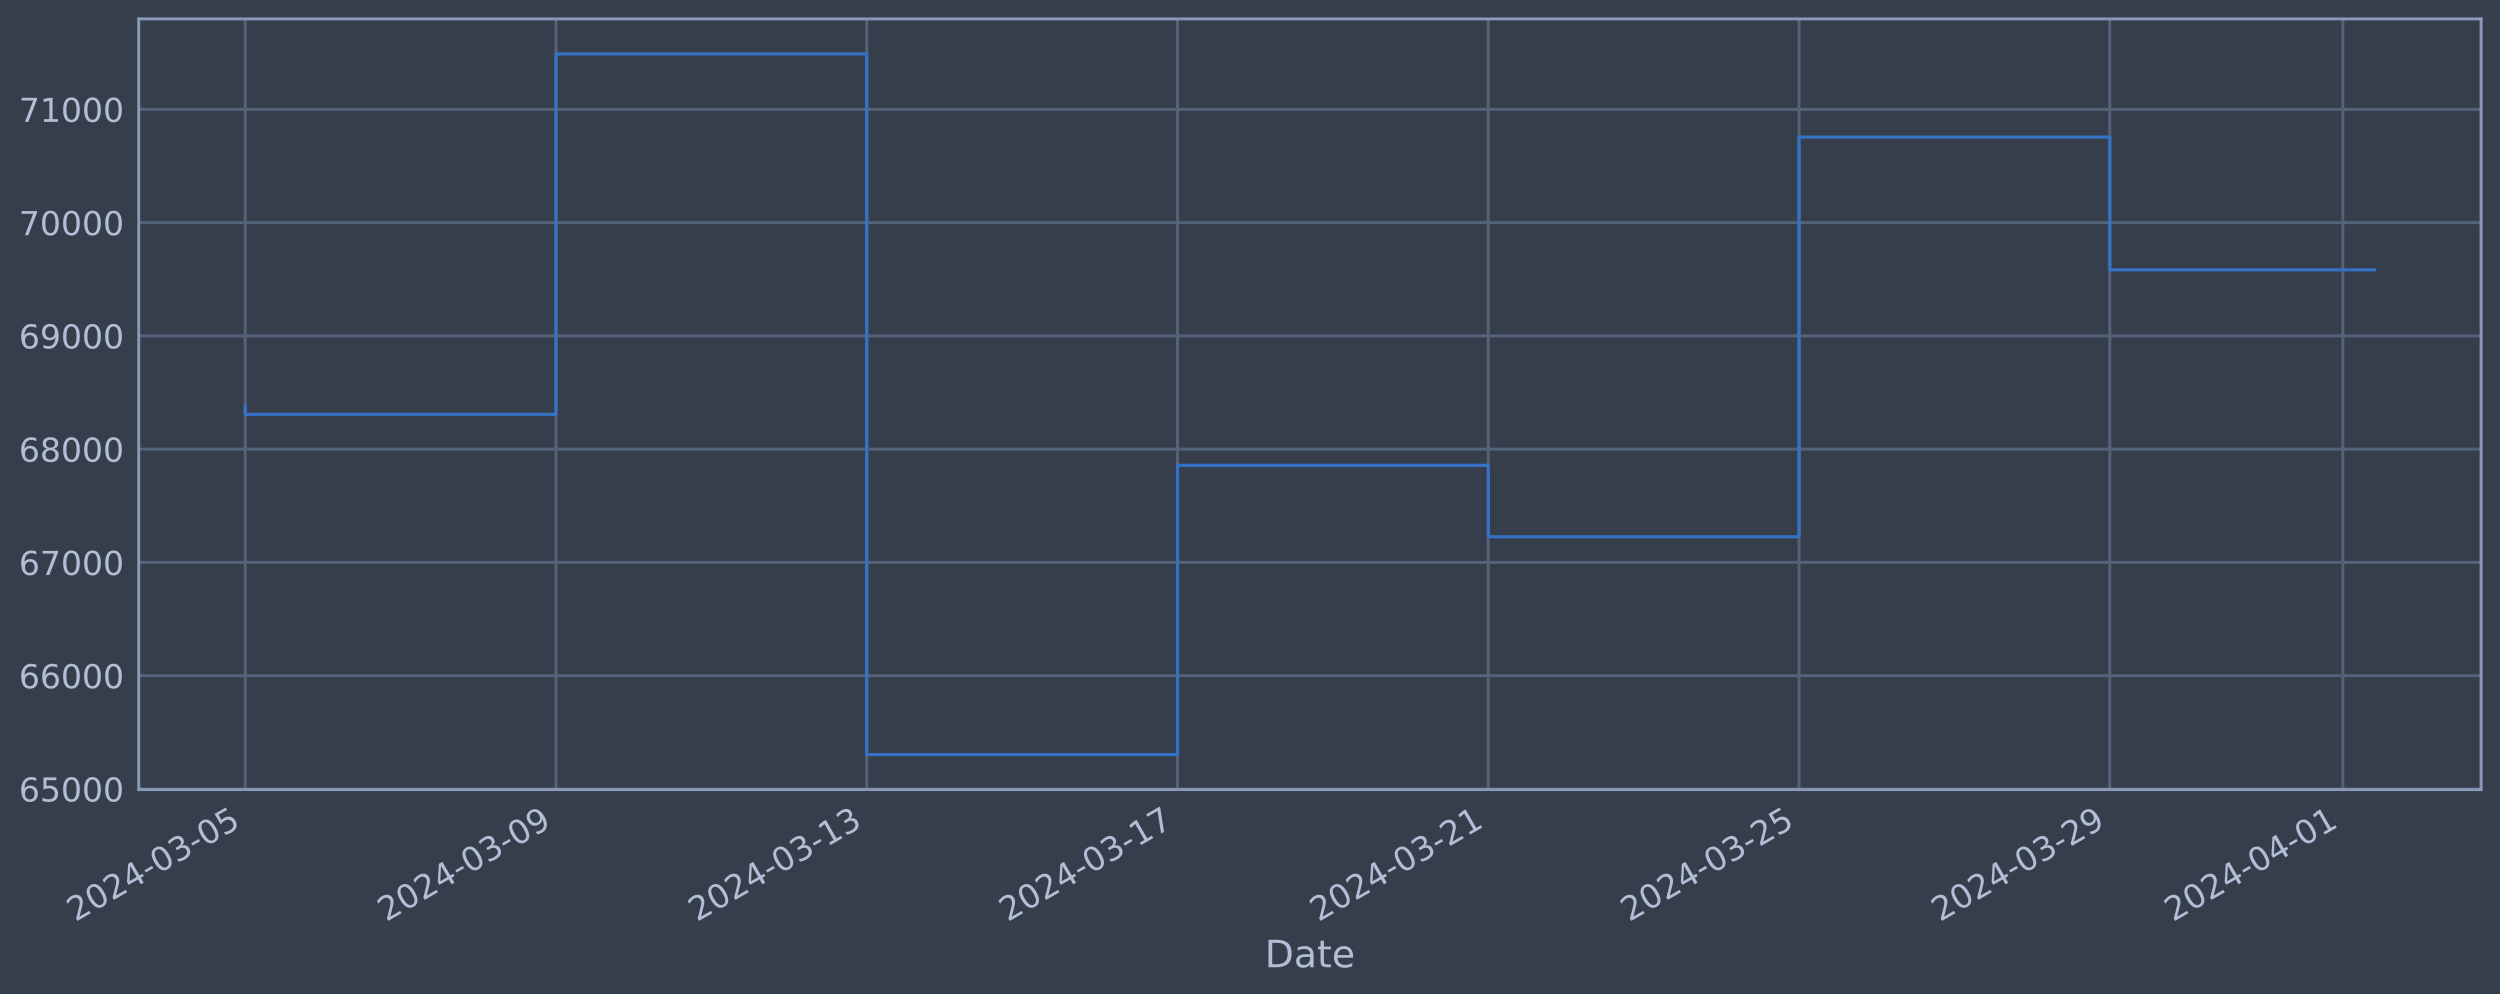
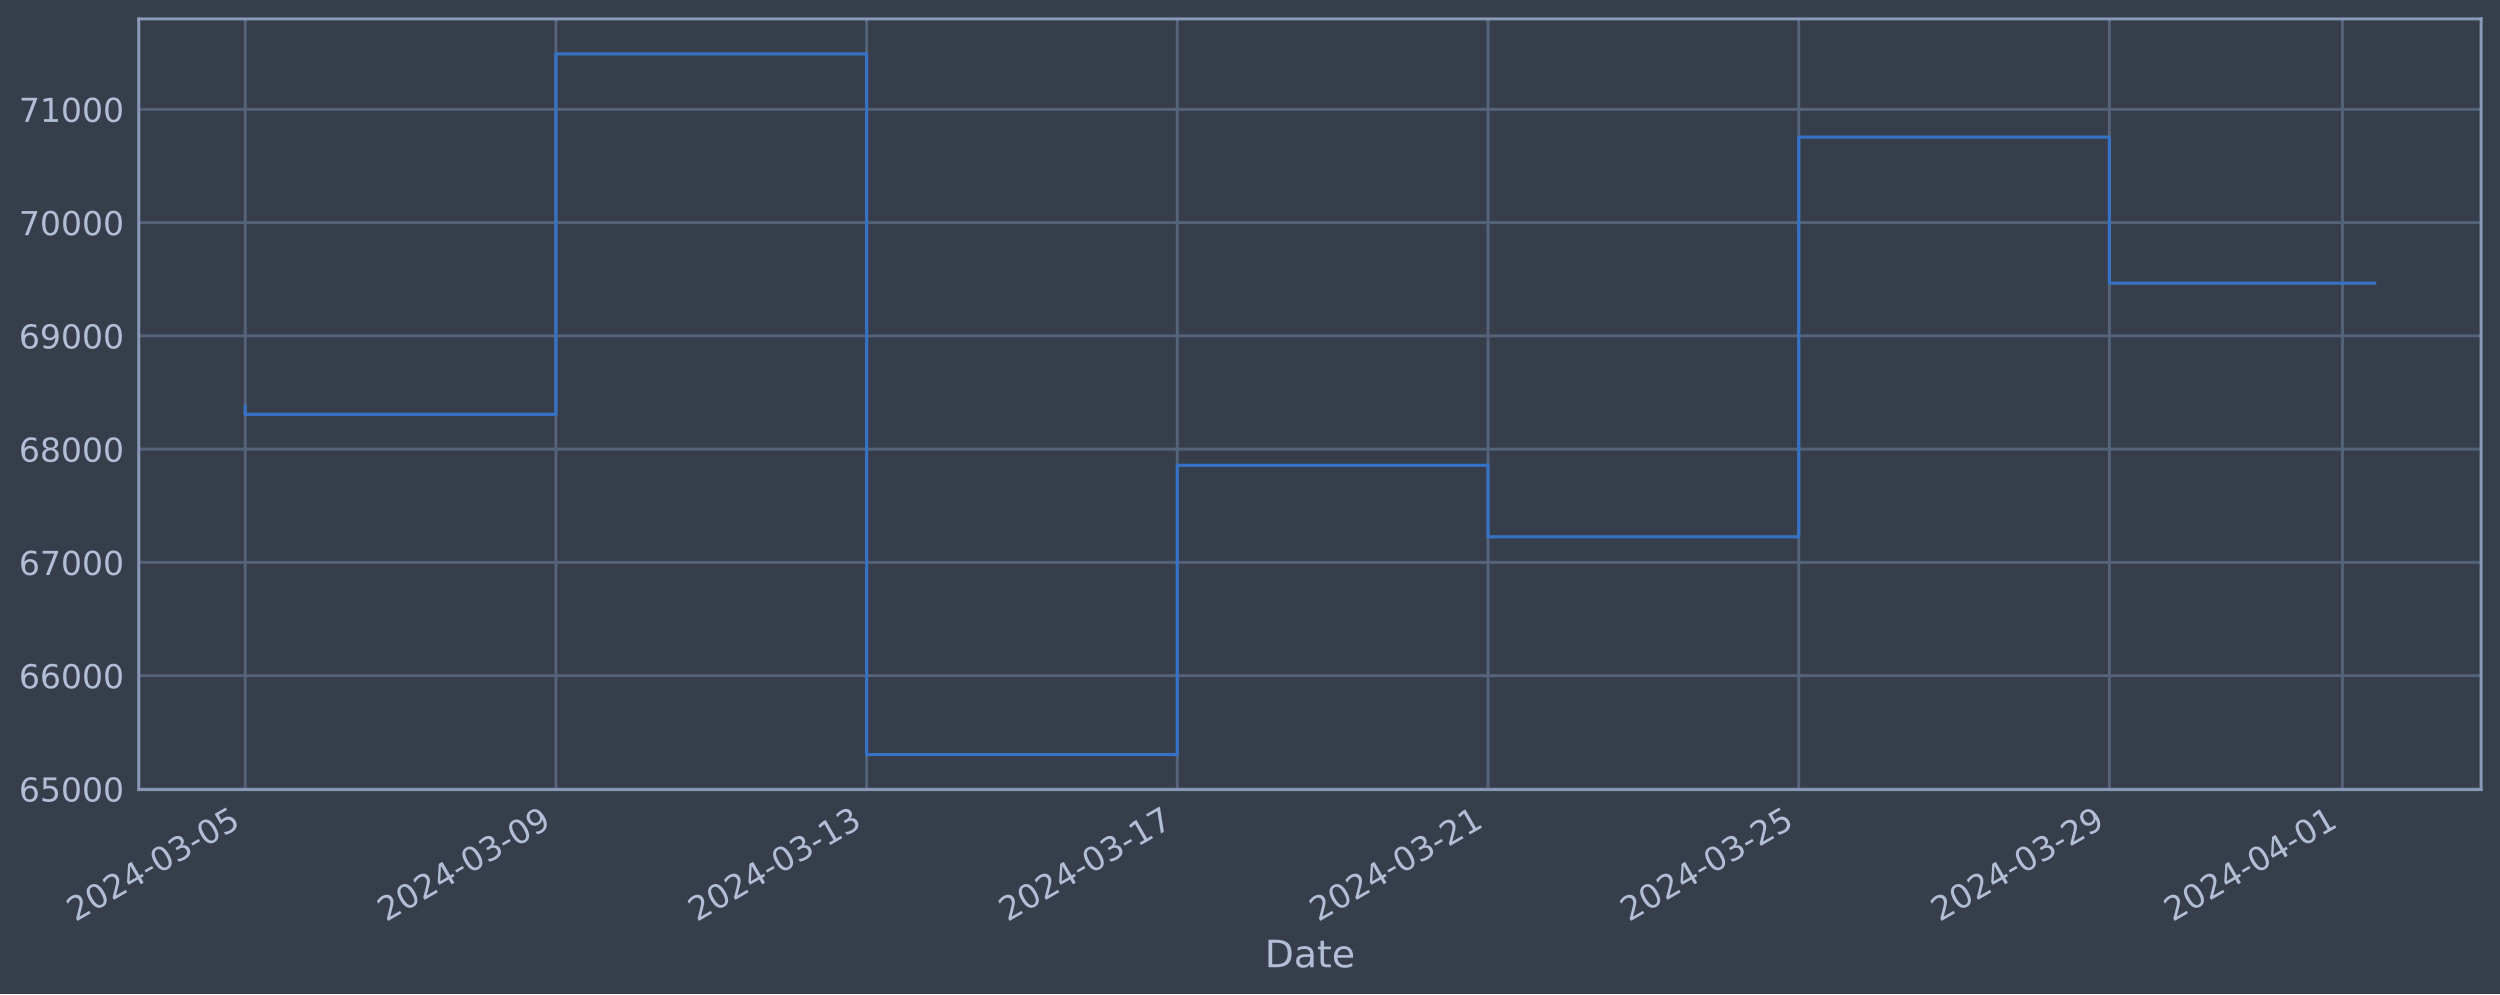
<svg xmlns="http://www.w3.org/2000/svg" xmlns:xlink="http://www.w3.org/1999/xlink" width="952.884pt" height="378.87pt" viewBox="0 0 952.884 378.87" version="1.1">
  <defs>
    <style type="text/css">*{stroke-linejoin: round; stroke-linecap: butt}</style>
  </defs>
  <g id="figure_1">
    <g id="patch_1">
      <path d="M 0 378.87  L 952.884 378.87  L 952.884 0  L 0 0  z " style="fill: #373e4b" />
    </g>
    <g id="axes_1">
      <g id="patch_2">
        <path d="M 52.884 300.96  L 945.684 300.96  L 945.684 7.2  L 52.884 7.2  z " style="fill: #373e4b" />
      </g>
      <g id="matplotlib.axis_1">
        <g id="xtick_1">
          <g id="line2d_1">
-             <path d="M 93.466 300.96  L 93.466 7.2  " clip-path="url(#pfbe0ff6eb2)" style="fill: none; stroke: #546379; stroke-width: 1.12; stroke-linecap: square" />
+             <path d="M 93.466 300.96  L 93.466 7.2  " clip-path="url(#p2b6dc0423b)" style="fill: none; stroke: #546379; stroke-width: 1.12; stroke-linecap: square" />
          </g>
          <g id="line2d_2" />
          <g id="text_1">
            <g style="fill: #b1bed6" transform="translate(28.74006 351.4642) rotate(-30) scale(0.126 -0.126)">
              <defs>
                <path id="DejaVuSans-32" d="M 1228 531  L 3431 531  L 3431 0  L 469 0  L 469 531  Q 828 903 1448 1529  Q 2069 2156 2228 2338  Q 2531 2678 2651 2914  Q 2772 3150 2772 3378  Q 2772 3750 2511 3984  Q 2250 4219 1831 4219  Q 1534 4219 1204 4116  Q 875 4013 500 3803  L 500 4441  Q 881 4594 1212 4672  Q 1544 4750 1819 4750  Q 2544 4750 2975 4387  Q 3406 4025 3406 3419  Q 3406 3131 3298 2873  Q 3191 2616 2906 2266  Q 2828 2175 2409 1742  Q 1991 1309 1228 531  z " transform="scale(0.015625)" />
                <path id="DejaVuSans-30" d="M 2034 4250  Q 1547 4250 1301 3770  Q 1056 3291 1056 2328  Q 1056 1369 1301 889  Q 1547 409 2034 409  Q 2525 409 2770 889  Q 3016 1369 3016 2328  Q 3016 3291 2770 3770  Q 2525 4250 2034 4250  z M 2034 4750  Q 2819 4750 3233 4129  Q 3647 3509 3647 2328  Q 3647 1150 3233 529  Q 2819 -91 2034 -91  Q 1250 -91 836 529  Q 422 1150 422 2328  Q 422 3509 836 4129  Q 1250 4750 2034 4750  z " transform="scale(0.015625)" />
                <path id="DejaVuSans-34" d="M 2419 4116  L 825 1625  L 2419 1625  L 2419 4116  z M 2253 4666  L 3047 4666  L 3047 1625  L 3713 1625  L 3713 1100  L 3047 1100  L 3047 0  L 2419 0  L 2419 1100  L 313 1100  L 313 1709  L 2253 4666  z " transform="scale(0.015625)" />
                <path id="DejaVuSans-2d" d="M 313 2009  L 1997 2009  L 1997 1497  L 313 1497  L 313 2009  z " transform="scale(0.015625)" />
                <path id="DejaVuSans-33" d="M 2597 2516  Q 3050 2419 3304 2112  Q 3559 1806 3559 1356  Q 3559 666 3084 287  Q 2609 -91 1734 -91  Q 1441 -91 1130 -33  Q 819 25 488 141  L 488 750  Q 750 597 1062 519  Q 1375 441 1716 441  Q 2309 441 2620 675  Q 2931 909 2931 1356  Q 2931 1769 2642 2001  Q 2353 2234 1838 2234  L 1294 2234  L 1294 2753  L 1863 2753  Q 2328 2753 2575 2939  Q 2822 3125 2822 3475  Q 2822 3834 2567 4026  Q 2313 4219 1838 4219  Q 1578 4219 1281 4162  Q 984 4106 628 3988  L 628 4550  Q 988 4650 1302 4700  Q 1616 4750 1894 4750  Q 2613 4750 3031 4423  Q 3450 4097 3450 3541  Q 3450 3153 3228 2886  Q 3006 2619 2597 2516  z " transform="scale(0.015625)" />
                <path id="DejaVuSans-35" d="M 691 4666  L 3169 4666  L 3169 4134  L 1269 4134  L 1269 2991  Q 1406 3038 1543 3061  Q 1681 3084 1819 3084  Q 2600 3084 3056 2656  Q 3513 2228 3513 1497  Q 3513 744 3044 326  Q 2575 -91 1722 -91  Q 1428 -91 1123 -41  Q 819 9 494 109  L 494 744  Q 775 591 1075 516  Q 1375 441 1709 441  Q 2250 441 2565 725  Q 2881 1009 2881 1497  Q 2881 1984 2565 2268  Q 2250 2553 1709 2553  Q 1456 2553 1204 2497  Q 953 2441 691 2322  L 691 4666  z " transform="scale(0.015625)" />
              </defs>
              <use xlink:href="#DejaVuSans-32" />
              <use xlink:href="#DejaVuSans-30" x="63.623" />
              <use xlink:href="#DejaVuSans-32" x="127.246" />
              <use xlink:href="#DejaVuSans-34" x="190.869" />
              <use xlink:href="#DejaVuSans-2d" x="254.492" />
              <use xlink:href="#DejaVuSans-30" x="290.576" />
              <use xlink:href="#DejaVuSans-33" x="354.199" />
              <use xlink:href="#DejaVuSans-2d" x="417.822" />
              <use xlink:href="#DejaVuSans-30" x="453.906" />
              <use xlink:href="#DejaVuSans-35" x="517.529" />
            </g>
          </g>
        </g>
        <g id="xtick_2">
          <g id="line2d_3">
-             <path d="M 211.914 300.96  L 211.914 7.2  " clip-path="url(#pfbe0ff6eb2)" style="fill: none; stroke: #546379; stroke-width: 1.12; stroke-linecap: square" />
+             <path d="M 211.89 300.96  L 211.89 7.2  " clip-path="url(#p2b6dc0423b)" style="fill: none; stroke: #546379; stroke-width: 1.12; stroke-linecap: square" />
          </g>
          <g id="line2d_4" />
          <g id="text_2">
-             <g style="fill: #b1bed6" transform="translate(147.1883 351.4642) rotate(-30) scale(0.126 -0.126)">
+             <g style="fill: #b1bed6" transform="translate(147.1642 351.4642) rotate(-30) scale(0.126 -0.126)">
              <defs>
                <path id="DejaVuSans-39" d="M 703 97  L 703 672  Q 941 559 1184 500  Q 1428 441 1663 441  Q 2288 441 2617 861  Q 2947 1281 2994 2138  Q 2813 1869 2534 1725  Q 2256 1581 1919 1581  Q 1219 1581 811 2004  Q 403 2428 403 3163  Q 403 3881 828 4315  Q 1253 4750 1959 4750  Q 2769 4750 3195 4129  Q 3622 3509 3622 2328  Q 3622 1225 3098 567  Q 2575 -91 1691 -91  Q 1453 -91 1209 -44  Q 966 3 703 97  z M 1959 2075  Q 2384 2075 2632 2365  Q 2881 2656 2881 3163  Q 2881 3666 2632 3958  Q 2384 4250 1959 4250  Q 1534 4250 1286 3958  Q 1038 3666 1038 3163  Q 1038 2656 1286 2365  Q 1534 2075 1959 2075  z " transform="scale(0.015625)" />
              </defs>
              <use xlink:href="#DejaVuSans-32" />
              <use xlink:href="#DejaVuSans-30" x="63.623" />
              <use xlink:href="#DejaVuSans-32" x="127.246" />
              <use xlink:href="#DejaVuSans-34" x="190.869" />
              <use xlink:href="#DejaVuSans-2d" x="254.492" />
              <use xlink:href="#DejaVuSans-30" x="290.576" />
              <use xlink:href="#DejaVuSans-33" x="354.199" />
              <use xlink:href="#DejaVuSans-2d" x="417.822" />
              <use xlink:href="#DejaVuSans-30" x="453.906" />
              <use xlink:href="#DejaVuSans-39" x="517.529" />
            </g>
          </g>
        </g>
        <g id="xtick_3">
          <g id="line2d_5">
-             <path d="M 330.362 300.96  L 330.362 7.2  " clip-path="url(#pfbe0ff6eb2)" style="fill: none; stroke: #546379; stroke-width: 1.12; stroke-linecap: square" />
+             <path d="M 330.314 300.96  L 330.314 7.2  " clip-path="url(#p2b6dc0423b)" style="fill: none; stroke: #546379; stroke-width: 1.12; stroke-linecap: square" />
          </g>
          <g id="line2d_6" />
          <g id="text_3">
-             <g style="fill: #b1bed6" transform="translate(265.6365 351.4642) rotate(-30) scale(0.126 -0.126)">
+             <g style="fill: #b1bed6" transform="translate(265.5883 351.4642) rotate(-30) scale(0.126 -0.126)">
              <defs>
                <path id="DejaVuSans-31" d="M 794 531  L 1825 531  L 1825 4091  L 703 3866  L 703 4441  L 1819 4666  L 2450 4666  L 2450 531  L 3481 531  L 3481 0  L 794 0  L 794 531  z " transform="scale(0.015625)" />
              </defs>
              <use xlink:href="#DejaVuSans-32" />
              <use xlink:href="#DejaVuSans-30" x="63.623" />
              <use xlink:href="#DejaVuSans-32" x="127.246" />
              <use xlink:href="#DejaVuSans-34" x="190.869" />
              <use xlink:href="#DejaVuSans-2d" x="254.492" />
              <use xlink:href="#DejaVuSans-30" x="290.576" />
              <use xlink:href="#DejaVuSans-33" x="354.199" />
              <use xlink:href="#DejaVuSans-2d" x="417.822" />
              <use xlink:href="#DejaVuSans-31" x="453.906" />
              <use xlink:href="#DejaVuSans-33" x="517.529" />
            </g>
          </g>
        </g>
        <g id="xtick_4">
          <g id="line2d_7">
-             <path d="M 448.81 300.96  L 448.81 7.2  " clip-path="url(#pfbe0ff6eb2)" style="fill: none; stroke: #546379; stroke-width: 1.12; stroke-linecap: square" />
+             <path d="M 448.738 300.96  L 448.738 7.2  " clip-path="url(#p2b6dc0423b)" style="fill: none; stroke: #546379; stroke-width: 1.12; stroke-linecap: square" />
          </g>
          <g id="line2d_8" />
          <g id="text_4">
-             <g style="fill: #b1bed6" transform="translate(384.0848 351.4642) rotate(-30) scale(0.126 -0.126)">
+             <g style="fill: #b1bed6" transform="translate(384.0125 351.4642) rotate(-30) scale(0.126 -0.126)">
              <defs>
                <path id="DejaVuSans-37" d="M 525 4666  L 3525 4666  L 3525 4397  L 1831 0  L 1172 0  L 2766 4134  L 525 4134  L 525 4666  z " transform="scale(0.015625)" />
              </defs>
              <use xlink:href="#DejaVuSans-32" />
              <use xlink:href="#DejaVuSans-30" x="63.623" />
              <use xlink:href="#DejaVuSans-32" x="127.246" />
              <use xlink:href="#DejaVuSans-34" x="190.869" />
              <use xlink:href="#DejaVuSans-2d" x="254.492" />
              <use xlink:href="#DejaVuSans-30" x="290.576" />
              <use xlink:href="#DejaVuSans-33" x="354.199" />
              <use xlink:href="#DejaVuSans-2d" x="417.822" />
              <use xlink:href="#DejaVuSans-31" x="453.906" />
              <use xlink:href="#DejaVuSans-37" x="517.529" />
            </g>
          </g>
        </g>
        <g id="xtick_5">
          <g id="line2d_9">
-             <path d="M 567.259 300.96  L 567.259 7.2  " clip-path="url(#pfbe0ff6eb2)" style="fill: none; stroke: #546379; stroke-width: 1.12; stroke-linecap: square" />
+             <path d="M 567.162 300.96  L 567.162 7.2  " clip-path="url(#p2b6dc0423b)" style="fill: none; stroke: #546379; stroke-width: 1.12; stroke-linecap: square" />
          </g>
          <g id="line2d_10" />
          <g id="text_5">
-             <g style="fill: #b1bed6" transform="translate(502.533 351.4642) rotate(-30) scale(0.126 -0.126)">
+             <g style="fill: #b1bed6" transform="translate(502.4366 351.4642) rotate(-30) scale(0.126 -0.126)">
              <use xlink:href="#DejaVuSans-32" />
              <use xlink:href="#DejaVuSans-30" x="63.623" />
              <use xlink:href="#DejaVuSans-32" x="127.246" />
              <use xlink:href="#DejaVuSans-34" x="190.869" />
              <use xlink:href="#DejaVuSans-2d" x="254.492" />
              <use xlink:href="#DejaVuSans-30" x="290.576" />
              <use xlink:href="#DejaVuSans-33" x="354.199" />
              <use xlink:href="#DejaVuSans-2d" x="417.822" />
              <use xlink:href="#DejaVuSans-32" x="453.906" />
              <use xlink:href="#DejaVuSans-31" x="517.529" />
            </g>
          </g>
        </g>
        <g id="xtick_6">
          <g id="line2d_11">
-             <path d="M 685.707 300.96  L 685.707 7.2  " clip-path="url(#pfbe0ff6eb2)" style="fill: none; stroke: #546379; stroke-width: 1.12; stroke-linecap: square" />
+             <path d="M 685.586 300.96  L 685.586 7.2  " clip-path="url(#p2b6dc0423b)" style="fill: none; stroke: #546379; stroke-width: 1.12; stroke-linecap: square" />
          </g>
          <g id="line2d_12" />
          <g id="text_6">
-             <g style="fill: #b1bed6" transform="translate(620.9812 351.4642) rotate(-30) scale(0.126 -0.126)">
+             <g style="fill: #b1bed6" transform="translate(620.8607 351.4642) rotate(-30) scale(0.126 -0.126)">
              <use xlink:href="#DejaVuSans-32" />
              <use xlink:href="#DejaVuSans-30" x="63.623" />
              <use xlink:href="#DejaVuSans-32" x="127.246" />
              <use xlink:href="#DejaVuSans-34" x="190.869" />
              <use xlink:href="#DejaVuSans-2d" x="254.492" />
              <use xlink:href="#DejaVuSans-30" x="290.576" />
              <use xlink:href="#DejaVuSans-33" x="354.199" />
              <use xlink:href="#DejaVuSans-2d" x="417.822" />
              <use xlink:href="#DejaVuSans-32" x="453.906" />
              <use xlink:href="#DejaVuSans-35" x="517.529" />
            </g>
          </g>
        </g>
        <g id="xtick_7">
          <g id="line2d_13">
-             <path d="M 804.155 300.96  L 804.155 7.2  " clip-path="url(#pfbe0ff6eb2)" style="fill: none; stroke: #546379; stroke-width: 1.12; stroke-linecap: square" />
+             <path d="M 804.01 300.96  L 804.01 7.2  " clip-path="url(#p2b6dc0423b)" style="fill: none; stroke: #546379; stroke-width: 1.12; stroke-linecap: square" />
          </g>
          <g id="line2d_14" />
          <g id="text_7">
-             <g style="fill: #b1bed6" transform="translate(739.4295 351.4642) rotate(-30) scale(0.126 -0.126)">
+             <g style="fill: #b1bed6" transform="translate(739.2848 351.4642) rotate(-30) scale(0.126 -0.126)">
              <use xlink:href="#DejaVuSans-32" />
              <use xlink:href="#DejaVuSans-30" x="63.623" />
              <use xlink:href="#DejaVuSans-32" x="127.246" />
              <use xlink:href="#DejaVuSans-34" x="190.869" />
              <use xlink:href="#DejaVuSans-2d" x="254.492" />
              <use xlink:href="#DejaVuSans-30" x="290.576" />
              <use xlink:href="#DejaVuSans-33" x="354.199" />
              <use xlink:href="#DejaVuSans-2d" x="417.822" />
              <use xlink:href="#DejaVuSans-32" x="453.906" />
              <use xlink:href="#DejaVuSans-39" x="517.529" />
            </g>
          </g>
        </g>
        <g id="xtick_8">
          <g id="line2d_15">
-             <path d="M 892.991 300.96  L 892.991 7.2  " clip-path="url(#pfbe0ff6eb2)" style="fill: none; stroke: #546379; stroke-width: 1.12; stroke-linecap: square" />
+             <path d="M 892.828 300.96  L 892.828 7.2  " clip-path="url(#p2b6dc0423b)" style="fill: none; stroke: #546379; stroke-width: 1.12; stroke-linecap: square" />
          </g>
          <g id="line2d_16" />
          <g id="text_8">
-             <g style="fill: #b1bed6" transform="translate(828.2656 351.4642) rotate(-30) scale(0.126 -0.126)">
+             <g style="fill: #b1bed6" transform="translate(828.1029 351.4642) rotate(-30) scale(0.126 -0.126)">
              <use xlink:href="#DejaVuSans-32" />
              <use xlink:href="#DejaVuSans-30" x="63.623" />
              <use xlink:href="#DejaVuSans-32" x="127.246" />
              <use xlink:href="#DejaVuSans-34" x="190.869" />
              <use xlink:href="#DejaVuSans-2d" x="254.492" />
              <use xlink:href="#DejaVuSans-30" x="290.576" />
              <use xlink:href="#DejaVuSans-34" x="354.199" />
              <use xlink:href="#DejaVuSans-2d" x="417.822" />
              <use xlink:href="#DejaVuSans-30" x="453.906" />
              <use xlink:href="#DejaVuSans-31" x="517.529" />
            </g>
          </g>
        </g>
        <g id="text_9">
          <g style="fill: #b1bed6" transform="translate(482.0746 368.6753) scale(0.144 -0.144)">
            <defs>
              <path id="DejaVuSans-44" d="M 1259 4147  L 1259 519  L 2022 519  Q 2988 519 3436 956  Q 3884 1394 3884 2338  Q 3884 3275 3436 3711  Q 2988 4147 2022 4147  L 1259 4147  z M 628 4666  L 1925 4666  Q 3281 4666 3915 4102  Q 4550 3538 4550 2338  Q 4550 1131 3912 565  Q 3275 0 1925 0  L 628 0  L 628 4666  z " transform="scale(0.015625)" />
              <path id="DejaVuSans-61" d="M 2194 1759  Q 1497 1759 1228 1600  Q 959 1441 959 1056  Q 959 750 1161 570  Q 1363 391 1709 391  Q 2188 391 2477 730  Q 2766 1069 2766 1631  L 2766 1759  L 2194 1759  z M 3341 1997  L 3341 0  L 2766 0  L 2766 531  Q 2569 213 2275 61  Q 1981 -91 1556 -91  Q 1019 -91 701 211  Q 384 513 384 1019  Q 384 1609 779 1909  Q 1175 2209 1959 2209  L 2766 2209  L 2766 2266  Q 2766 2663 2505 2880  Q 2244 3097 1772 3097  Q 1472 3097 1187 3025  Q 903 2953 641 2809  L 641 3341  Q 956 3463 1253 3523  Q 1550 3584 1831 3584  Q 2591 3584 2966 3190  Q 3341 2797 3341 1997  z " transform="scale(0.015625)" />
              <path id="DejaVuSans-74" d="M 1172 4494  L 1172 3500  L 2356 3500  L 2356 3053  L 1172 3053  L 1172 1153  Q 1172 725 1289 603  Q 1406 481 1766 481  L 2356 481  L 2356 0  L 1766 0  Q 1100 0 847 248  Q 594 497 594 1153  L 594 3053  L 172 3053  L 172 3500  L 594 3500  L 594 4494  L 1172 4494  z " transform="scale(0.015625)" />
              <path id="DejaVuSans-65" d="M 3597 1894  L 3597 1613  L 953 1613  Q 991 1019 1311 708  Q 1631 397 2203 397  Q 2534 397 2845 478  Q 3156 559 3463 722  L 3463 178  Q 3153 47 2828 -22  Q 2503 -91 2169 -91  Q 1331 -91 842 396  Q 353 884 353 1716  Q 353 2575 817 3079  Q 1281 3584 2069 3584  Q 2775 3584 3186 3129  Q 3597 2675 3597 1894  z M 3022 2063  Q 3016 2534 2758 2815  Q 2500 3097 2075 3097  Q 1594 3097 1305 2825  Q 1016 2553 972 2059  L 3022 2063  z " transform="scale(0.015625)" />
            </defs>
            <use xlink:href="#DejaVuSans-44" />
            <use xlink:href="#DejaVuSans-61" x="77.002" />
            <use xlink:href="#DejaVuSans-74" x="138.281" />
            <use xlink:href="#DejaVuSans-65" x="177.49" />
          </g>
        </g>
      </g>
      <g id="matplotlib.axis_2">
        <g id="ytick_1">
          <g id="line2d_17">
-             <path d="M 52.884 300.718  L 945.684 300.718  " clip-path="url(#pfbe0ff6eb2)" style="fill: none; stroke: #546379; stroke-width: 1.12; stroke-linecap: square" />
+             <path d="M 52.884 300.718  L 945.684 300.718  " clip-path="url(#p2b6dc0423b)" style="fill: none; stroke: #546379; stroke-width: 1.12; stroke-linecap: square" />
          </g>
          <g id="line2d_18" />
          <g id="text_10">
            <g style="fill: #b1bed6" transform="translate(7.2 305.5049) scale(0.126 -0.126)">
              <defs>
                <path id="DejaVuSans-36" d="M 2113 2584  Q 1688 2584 1439 2293  Q 1191 2003 1191 1497  Q 1191 994 1439 701  Q 1688 409 2113 409  Q 2538 409 2786 701  Q 3034 994 3034 1497  Q 3034 2003 2786 2293  Q 2538 2584 2113 2584  z M 3366 4563  L 3366 3988  Q 3128 4100 2886 4159  Q 2644 4219 2406 4219  Q 1781 4219 1451 3797  Q 1122 3375 1075 2522  Q 1259 2794 1537 2939  Q 1816 3084 2150 3084  Q 2853 3084 3261 2657  Q 3669 2231 3669 1497  Q 3669 778 3244 343  Q 2819 -91 2113 -91  Q 1303 -91 875 529  Q 447 1150 447 2328  Q 447 3434 972 4092  Q 1497 4750 2381 4750  Q 2619 4750 2861 4703  Q 3103 4656 3366 4563  z " transform="scale(0.015625)" />
              </defs>
              <use xlink:href="#DejaVuSans-36" />
              <use xlink:href="#DejaVuSans-35" x="63.623" />
              <use xlink:href="#DejaVuSans-30" x="127.246" />
              <use xlink:href="#DejaVuSans-30" x="190.869" />
              <use xlink:href="#DejaVuSans-30" x="254.492" />
            </g>
          </g>
        </g>
        <g id="ytick_2">
          <g id="line2d_19">
-             <path d="M 52.884 257.544  L 945.684 257.544  " clip-path="url(#pfbe0ff6eb2)" style="fill: none; stroke: #546379; stroke-width: 1.12; stroke-linecap: square" />
+             <path d="M 52.884 257.544  L 945.684 257.544  " clip-path="url(#p2b6dc0423b)" style="fill: none; stroke: #546379; stroke-width: 1.12; stroke-linecap: square" />
          </g>
          <g id="line2d_20" />
          <g id="text_11">
            <g style="fill: #b1bed6" transform="translate(7.2 262.331) scale(0.126 -0.126)">
              <use xlink:href="#DejaVuSans-36" />
              <use xlink:href="#DejaVuSans-36" x="63.623" />
              <use xlink:href="#DejaVuSans-30" x="127.246" />
              <use xlink:href="#DejaVuSans-30" x="190.869" />
              <use xlink:href="#DejaVuSans-30" x="254.492" />
            </g>
          </g>
        </g>
        <g id="ytick_3">
          <g id="line2d_21">
-             <path d="M 52.884 214.37  L 945.684 214.37  " clip-path="url(#pfbe0ff6eb2)" style="fill: none; stroke: #546379; stroke-width: 1.12; stroke-linecap: square" />
+             <path d="M 52.884 214.37  L 945.684 214.37  " clip-path="url(#p2b6dc0423b)" style="fill: none; stroke: #546379; stroke-width: 1.12; stroke-linecap: square" />
          </g>
          <g id="line2d_22" />
          <g id="text_12">
            <g style="fill: #b1bed6" transform="translate(7.2 219.157) scale(0.126 -0.126)">
              <use xlink:href="#DejaVuSans-36" />
              <use xlink:href="#DejaVuSans-37" x="63.623" />
              <use xlink:href="#DejaVuSans-30" x="127.246" />
              <use xlink:href="#DejaVuSans-30" x="190.869" />
              <use xlink:href="#DejaVuSans-30" x="254.492" />
            </g>
          </g>
        </g>
        <g id="ytick_4">
          <g id="line2d_23">
-             <path d="M 52.884 171.196  L 945.684 171.196  " clip-path="url(#pfbe0ff6eb2)" style="fill: none; stroke: #546379; stroke-width: 1.12; stroke-linecap: square" />
+             <path d="M 52.884 171.196  L 945.684 171.196  " clip-path="url(#p2b6dc0423b)" style="fill: none; stroke: #546379; stroke-width: 1.12; stroke-linecap: square" />
          </g>
          <g id="line2d_24" />
          <g id="text_13">
            <g style="fill: #b1bed6" transform="translate(7.2 175.9831) scale(0.126 -0.126)">
              <defs>
                <path id="DejaVuSans-38" d="M 2034 2216  Q 1584 2216 1326 1975  Q 1069 1734 1069 1313  Q 1069 891 1326 650  Q 1584 409 2034 409  Q 2484 409 2743 651  Q 3003 894 3003 1313  Q 3003 1734 2745 1975  Q 2488 2216 2034 2216  z M 1403 2484  Q 997 2584 770 2862  Q 544 3141 544 3541  Q 544 4100 942 4425  Q 1341 4750 2034 4750  Q 2731 4750 3128 4425  Q 3525 4100 3525 3541  Q 3525 3141 3298 2862  Q 3072 2584 2669 2484  Q 3125 2378 3379 2068  Q 3634 1759 3634 1313  Q 3634 634 3220 271  Q 2806 -91 2034 -91  Q 1263 -91 848 271  Q 434 634 434 1313  Q 434 1759 690 2068  Q 947 2378 1403 2484  z M 1172 3481  Q 1172 3119 1398 2916  Q 1625 2713 2034 2713  Q 2441 2713 2670 2916  Q 2900 3119 2900 3481  Q 2900 3844 2670 4047  Q 2441 4250 2034 4250  Q 1625 4250 1398 4047  Q 1172 3844 1172 3481  z " transform="scale(0.015625)" />
              </defs>
              <use xlink:href="#DejaVuSans-36" />
              <use xlink:href="#DejaVuSans-38" x="63.623" />
              <use xlink:href="#DejaVuSans-30" x="127.246" />
              <use xlink:href="#DejaVuSans-30" x="190.869" />
              <use xlink:href="#DejaVuSans-30" x="254.492" />
            </g>
          </g>
        </g>
        <g id="ytick_5">
          <g id="line2d_25">
-             <path d="M 52.884 128.022  L 945.684 128.022  " clip-path="url(#pfbe0ff6eb2)" style="fill: none; stroke: #546379; stroke-width: 1.12; stroke-linecap: square" />
+             <path d="M 52.884 128.022  L 945.684 128.022  " clip-path="url(#p2b6dc0423b)" style="fill: none; stroke: #546379; stroke-width: 1.12; stroke-linecap: square" />
          </g>
          <g id="line2d_26" />
          <g id="text_14">
            <g style="fill: #b1bed6" transform="translate(7.2 132.8092) scale(0.126 -0.126)">
              <use xlink:href="#DejaVuSans-36" />
              <use xlink:href="#DejaVuSans-39" x="63.623" />
              <use xlink:href="#DejaVuSans-30" x="127.246" />
              <use xlink:href="#DejaVuSans-30" x="190.869" />
              <use xlink:href="#DejaVuSans-30" x="254.492" />
            </g>
          </g>
        </g>
        <g id="ytick_6">
          <g id="line2d_27">
-             <path d="M 52.884 84.848  L 945.684 84.848  " clip-path="url(#pfbe0ff6eb2)" style="fill: none; stroke: #546379; stroke-width: 1.12; stroke-linecap: square" />
+             <path d="M 52.884 84.848  L 945.684 84.848  " clip-path="url(#p2b6dc0423b)" style="fill: none; stroke: #546379; stroke-width: 1.12; stroke-linecap: square" />
          </g>
          <g id="line2d_28" />
          <g id="text_15">
            <g style="fill: #b1bed6" transform="translate(7.2 89.63523) scale(0.126 -0.126)">
              <use xlink:href="#DejaVuSans-37" />
              <use xlink:href="#DejaVuSans-30" x="63.623" />
              <use xlink:href="#DejaVuSans-30" x="127.246" />
              <use xlink:href="#DejaVuSans-30" x="190.869" />
              <use xlink:href="#DejaVuSans-30" x="254.492" />
            </g>
          </g>
        </g>
        <g id="ytick_7">
          <g id="line2d_29">
-             <path d="M 52.884 41.674  L 945.684 41.674  " clip-path="url(#pfbe0ff6eb2)" style="fill: none; stroke: #546379; stroke-width: 1.12; stroke-linecap: square" />
+             <path d="M 52.884 41.674  L 945.684 41.674  " clip-path="url(#p2b6dc0423b)" style="fill: none; stroke: #546379; stroke-width: 1.12; stroke-linecap: square" />
          </g>
          <g id="line2d_30" />
          <g id="text_16">
            <g style="fill: #b1bed6" transform="translate(7.2 46.4613) scale(0.126 -0.126)">
              <use xlink:href="#DejaVuSans-37" />
              <use xlink:href="#DejaVuSans-31" x="63.623" />
              <use xlink:href="#DejaVuSans-30" x="127.246" />
              <use xlink:href="#DejaVuSans-30" x="190.869" />
              <use xlink:href="#DejaVuSans-30" x="254.492" />
            </g>
          </g>
        </g>
      </g>
      <g id="line2d_31">
-         <path d="M 93.466 154.891  L 93.466 157.946  L 211.914 157.946  L 211.914 20.553  L 330.362 20.553  L 330.362 287.607  L 448.81 287.607  L 448.81 177.362  L 567.259 177.362  L 567.259 204.598  L 685.707 204.598  L 685.707 52.265  L 804.155 52.265  L 804.155 102.846  L 905.102 102.846  " clip-path="url(#pfbe0ff6eb2)" style="fill: none; stroke: #3572c6; stroke-width: 1.2; stroke-linecap: square" />
+         <path d="M 93.466 154.891  L 93.466 157.946  L 211.89 157.946  L 211.89 20.553  L 330.314 20.553  L 330.314 287.607  L 448.738 287.607  L 448.738 177.362  L 567.162 177.362  L 567.162 204.598  L 685.586 204.598  L 685.586 52.265  L 804.01 52.265  L 804.01 107.937  L 905.102 107.937  " clip-path="url(#p2b6dc0423b)" style="fill: none; stroke: #3572c6; stroke-width: 1.2; stroke-linecap: square" />
      </g>
      <g id="patch_3">
        <path d="M 52.884 300.96  L 52.884 7.2  " style="fill: none; stroke: #899ab8; stroke-width: 1.12; stroke-linejoin: miter; stroke-linecap: square" />
      </g>
      <g id="patch_4">
        <path d="M 945.684 300.96  L 945.684 7.2  " style="fill: none; stroke: #899ab8; stroke-width: 1.12; stroke-linejoin: miter; stroke-linecap: square" />
      </g>
      <g id="patch_5">
        <path d="M 52.884 300.96  L 945.684 300.96  " style="fill: none; stroke: #899ab8; stroke-width: 1.12; stroke-linejoin: miter; stroke-linecap: square" />
      </g>
      <g id="patch_6">
        <path d="M 52.884 7.2  L 945.684 7.2  " style="fill: none; stroke: #899ab8; stroke-width: 1.12; stroke-linejoin: miter; stroke-linecap: square" />
      </g>
    </g>
  </g>
  <defs>
-     <clipPath id="pfbe0ff6eb2">
+     <clipPath id="p2b6dc0423b">
      <rect x="52.884" y="7.2" width="892.8" height="293.76" />
    </clipPath>
  </defs>
</svg>
